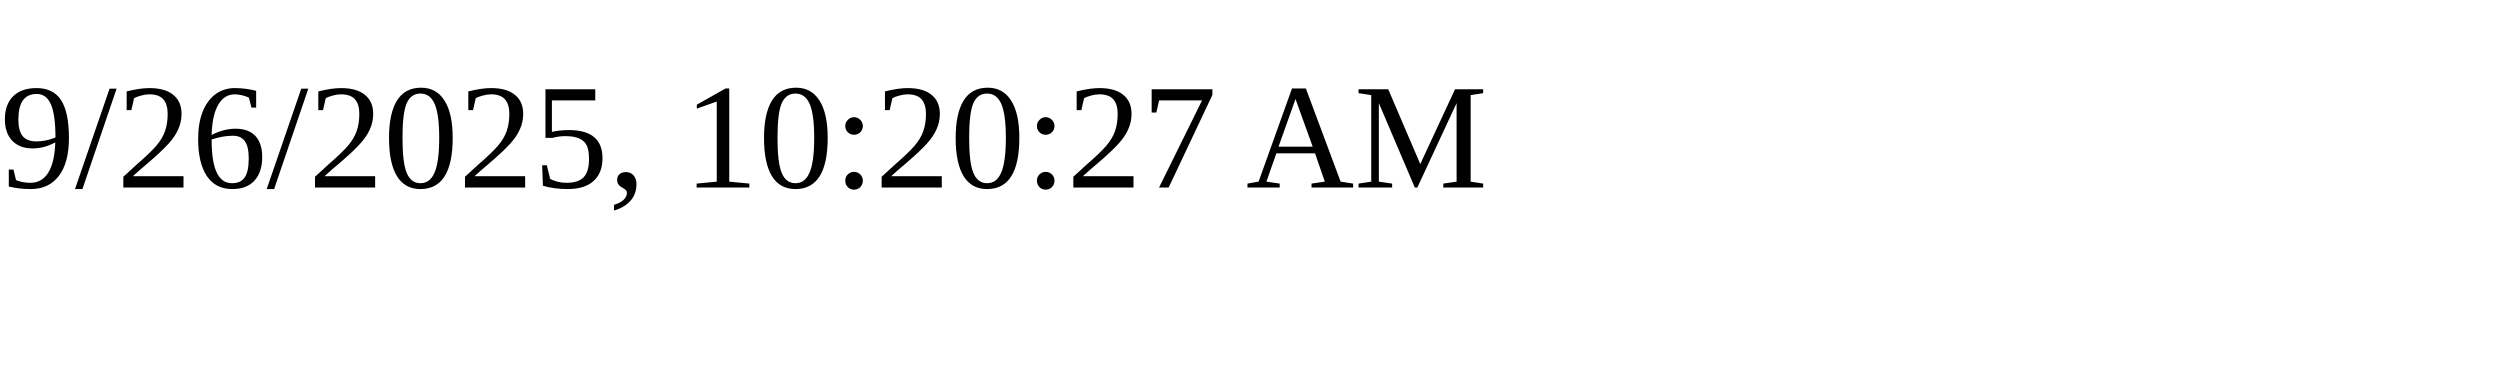
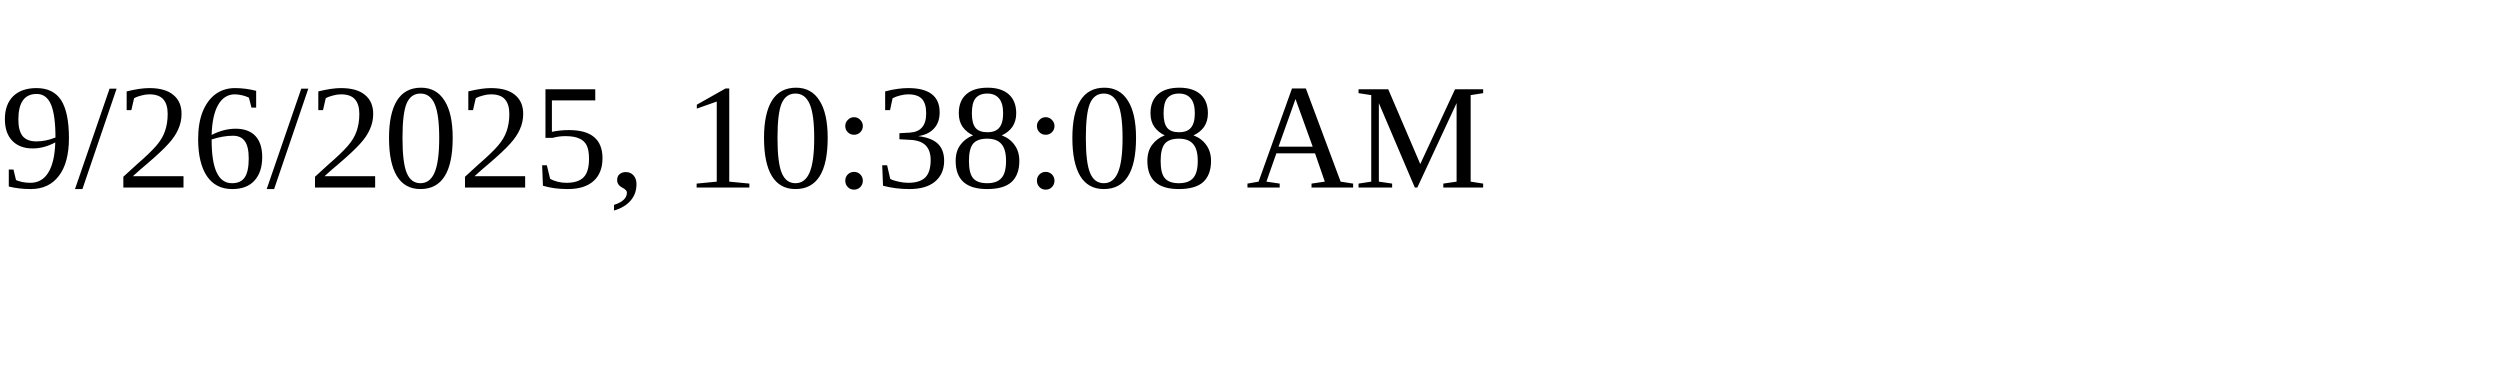
<svg xmlns="http://www.w3.org/2000/svg" height="30" width="200">
-   <text x="0" y="15">9/26/2025, 10:20:27 AM</text>
+   <text x="0" y="15">9/26/2025, 10:38:08 AM</text>
</svg>
